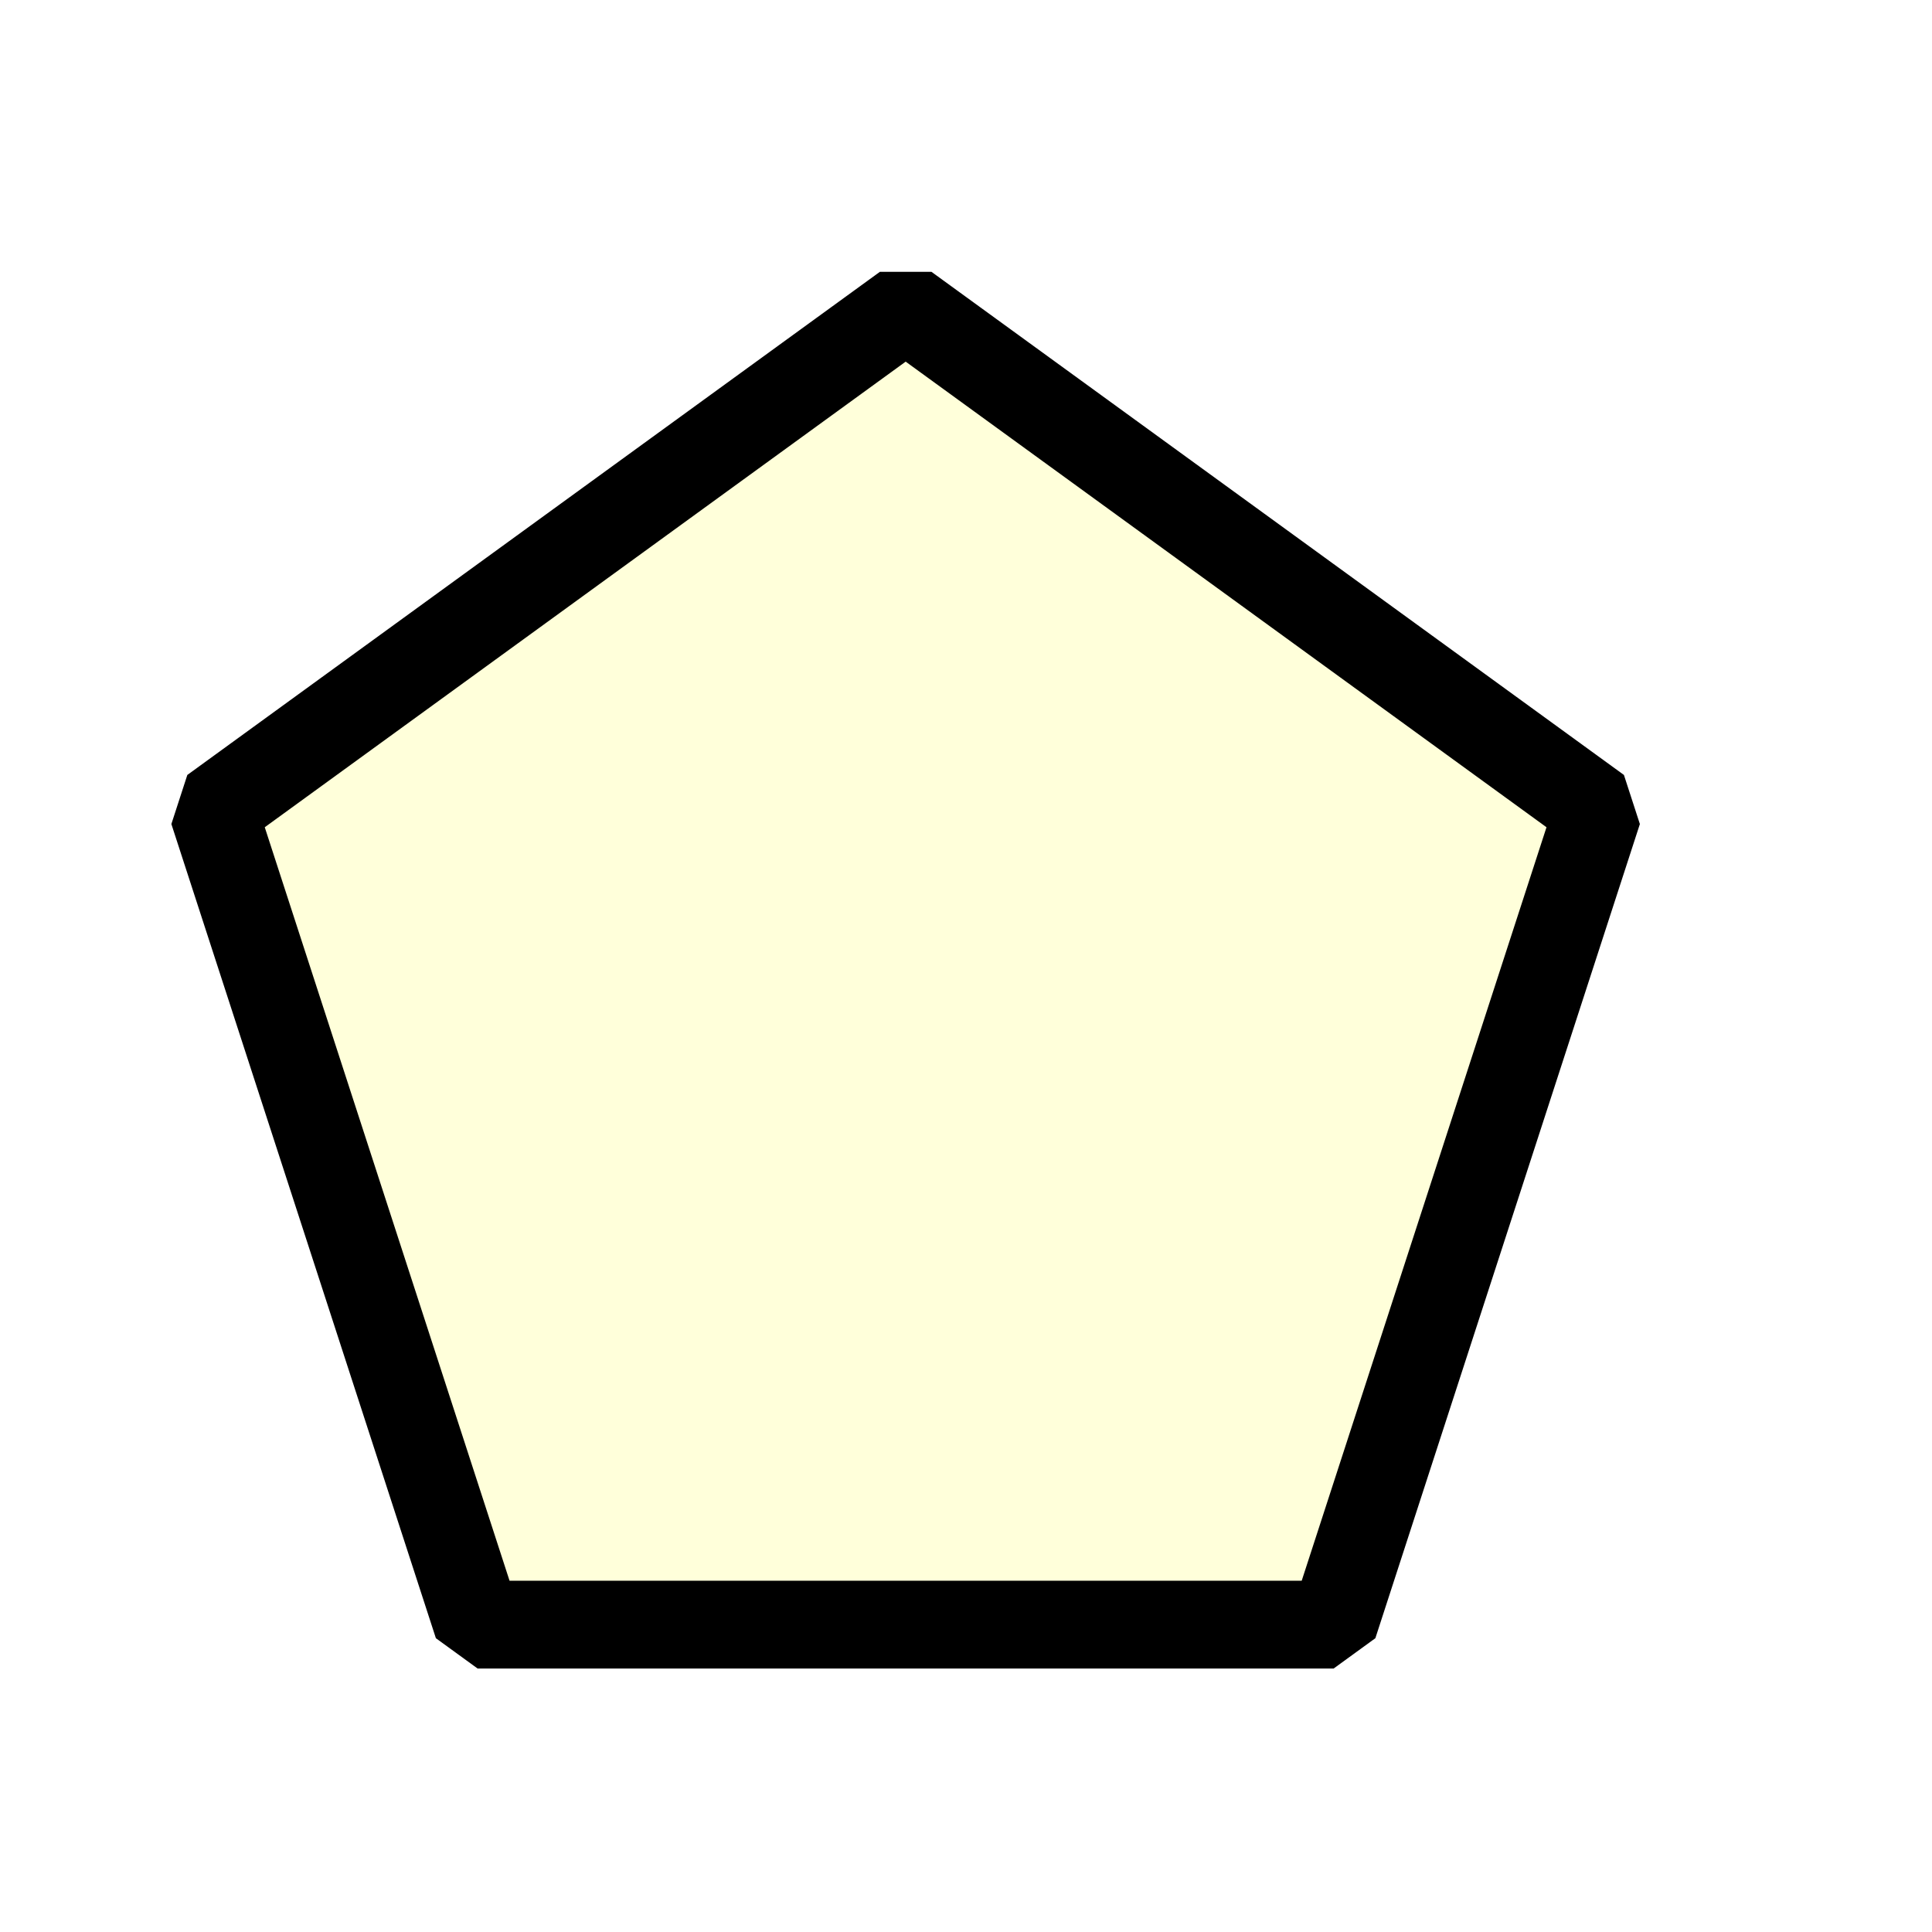
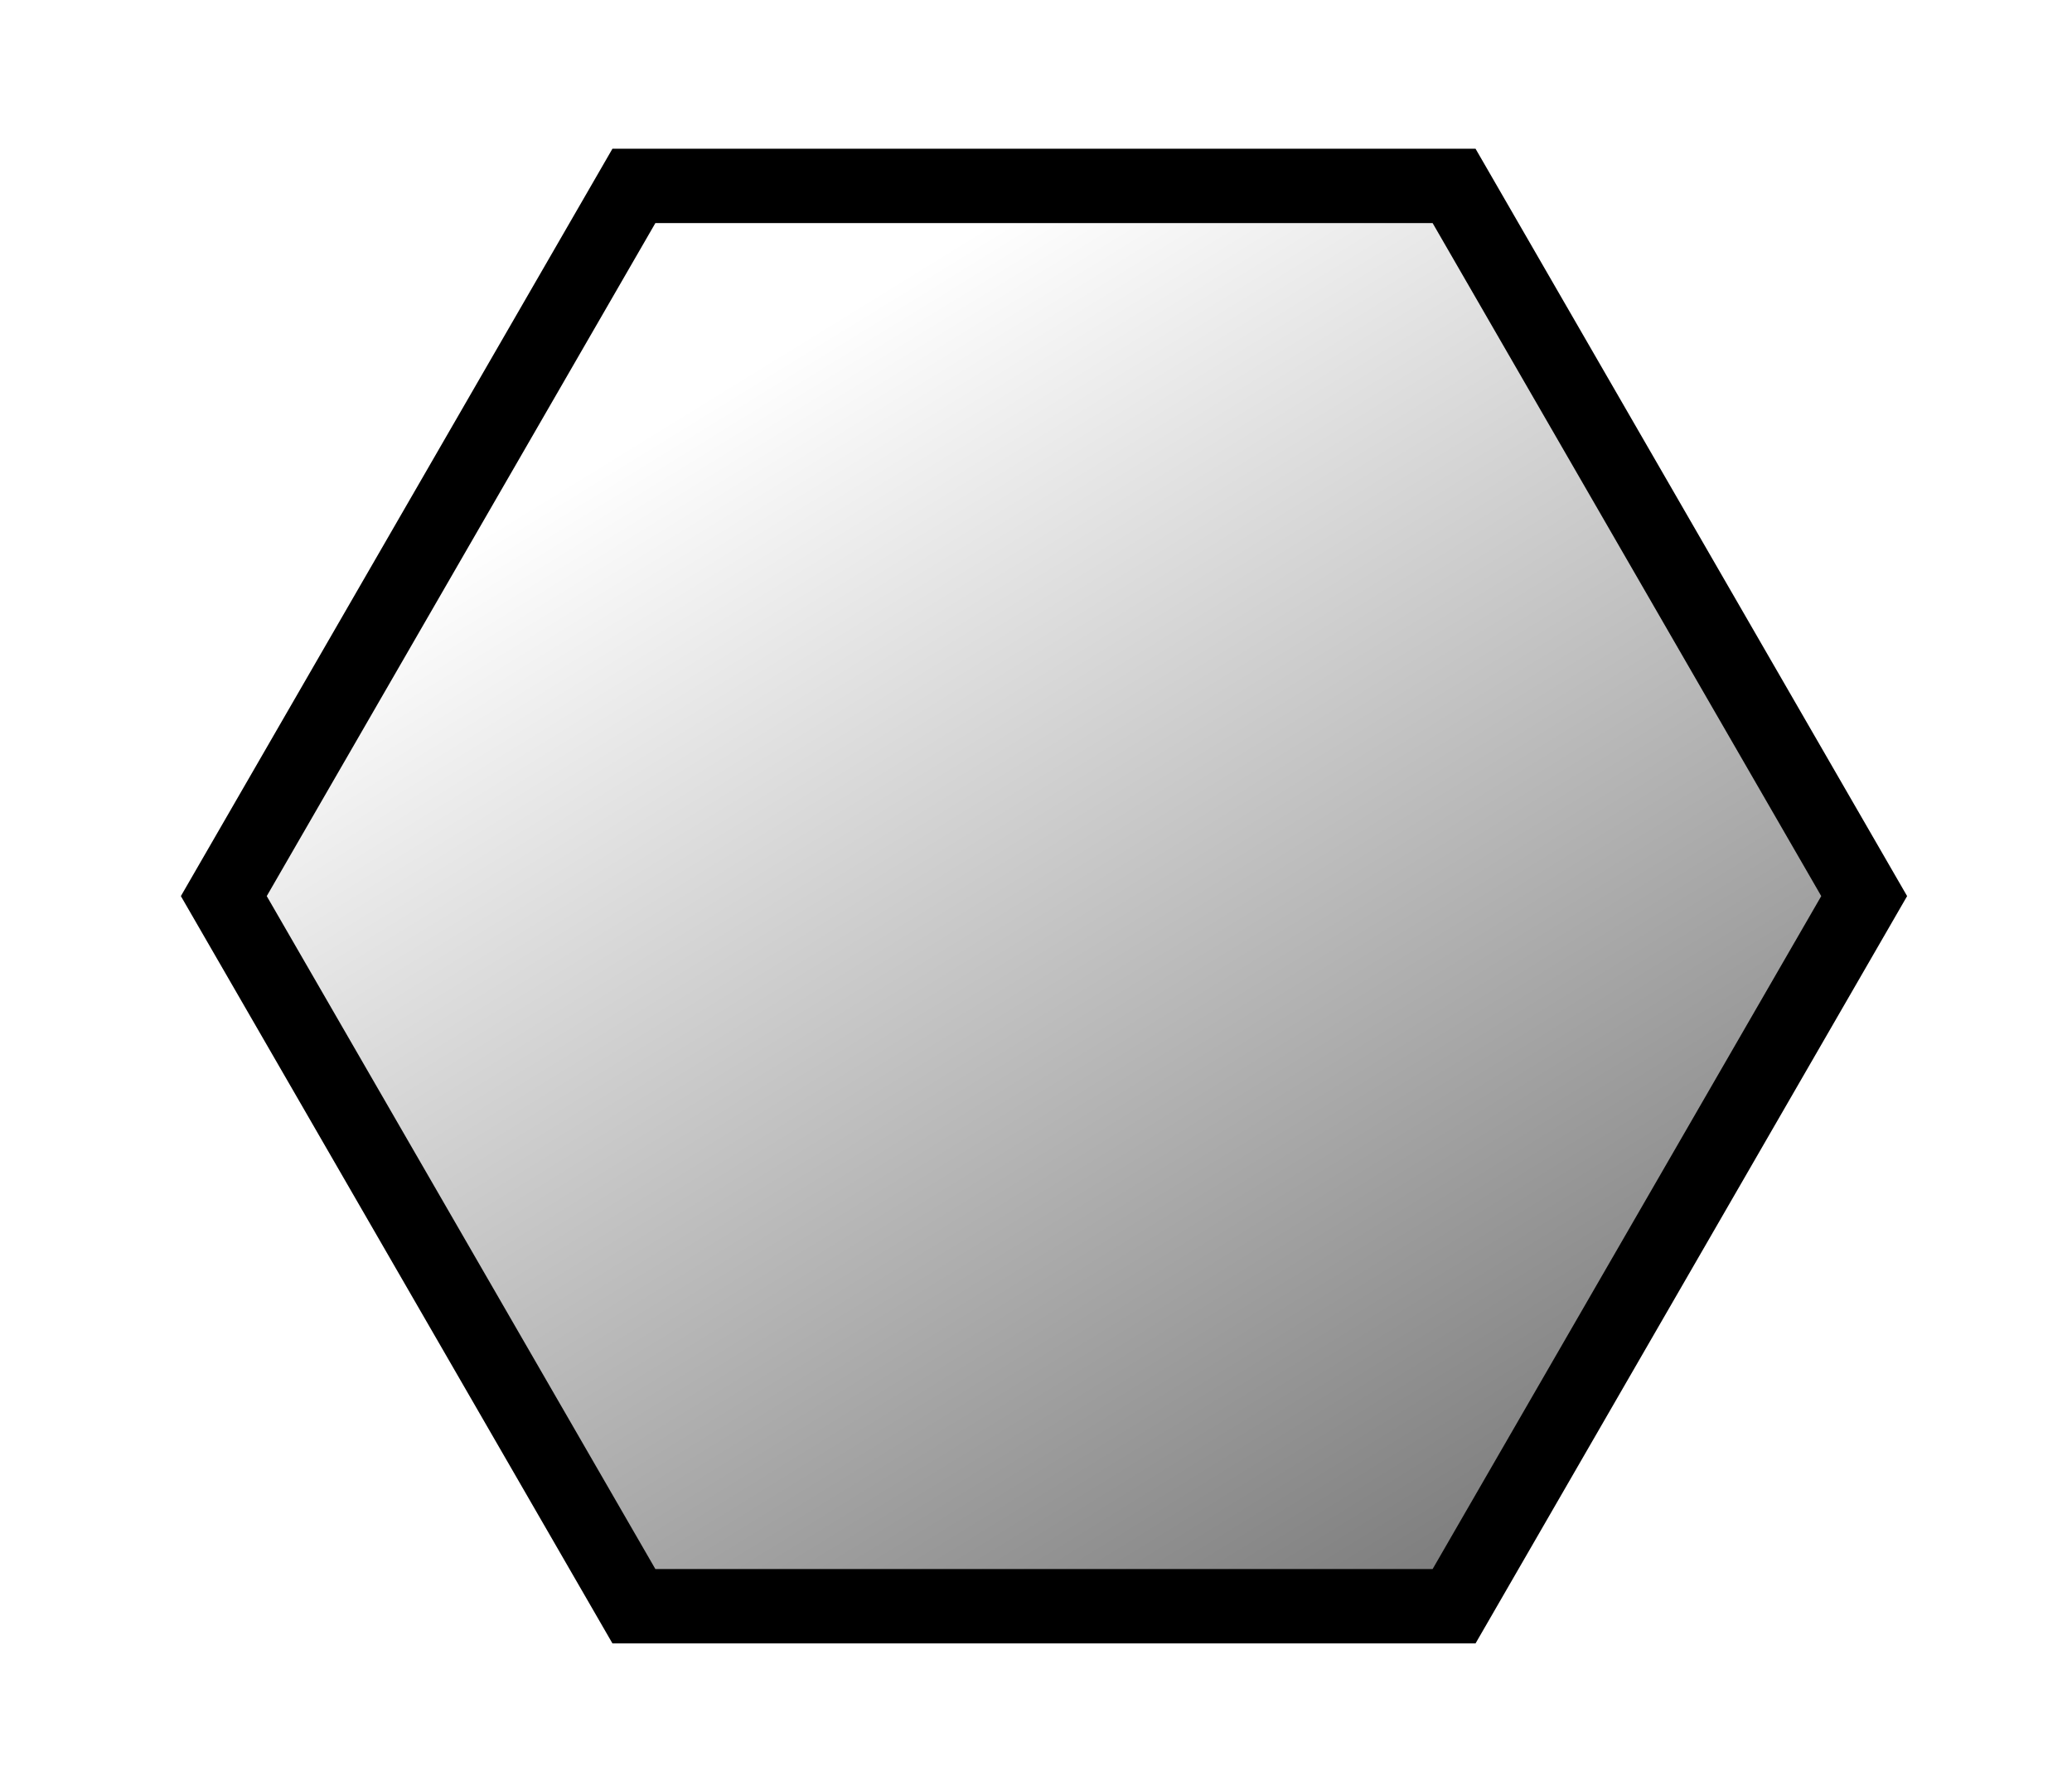
- <svg xmlns="http://www.w3.org/2000/svg" xmlns:xlink="http://www.w3.org/1999/xlink" version="1.1" width="22px" height="22px" id="svg8728">
-   <defs id="defs3">
-     <linearGradient id="linearGradient928">
-       <stop style="stop-color:#777777;stop-opacity:1;" offset="0" id="stop924" />
-       <stop style="stop-color:#ffffff;stop-opacity:0" offset="1" id="stop926" />
-     </linearGradient>
-     <radialGradient gradientUnits="userSpaceOnUse" gradientTransform="matrix(1.003396,-0.00853162,0.00155275,0.1826175,-0.3148323,15.39023)" r="9.979" fy="18.719" fx="10.531" cy="18.719" cx="10.531" id="radialGradient919" xlink:href="#linearGradient928" />
-   </defs>
-   <g id="layer1">
-     <path id="path911" style="opacity:1;fill:url(#radialGradient919);fill-opacity:1;stroke:none;stroke-width:0.98;stroke-linecap:square;stroke-linejoin:round;stroke-miterlimit:4;stroke-dasharray:none;stroke-dashoffset:304.819;stroke-opacity:1" ry="1.979" rx="9.979" cy="18.719" cx="10.281" />
-     <path d="M 10.313,3.5 18.198,9.229 15.186,18.5 5.439,18.5 2.427,9.229 Z" id="path909" style="opacity:1;fill:#ffffda;fill-opacity:1;stroke:#000000;stroke-width:1;stroke-linecap:square;stroke-linejoin:bevel;stroke-miterlimit:4;stroke-dasharray:none;stroke-dashoffset:304.819;stroke-opacity:1" />
+ <svg xmlns="http://www.w3.org/2000/svg">
+   <g id="tool_polygon">
+     <svg viewBox="-1 -2 25 24">
+       <defs>
+         <linearGradient y2="1" x2="1" y1="0.102" x1="0.363" id="svg_i22">
+           <stop stop-opacity="1" stop-color="#ffffff" offset="0" />
+           <stop stop-opacity="1" stop-color="#666666" offset="1" />
+         </linearGradient>
+       </defs>
+       <polygon points="6.093,19.603 0.578,10.052 6.093,0.5 17.122,0.5 22.637,10.052 17.122,19.603" stroke="#000000" fill="url(#svg_i22)" />
+     </svg>
  </g>
+   <g id="svg_eof" />
</svg>
